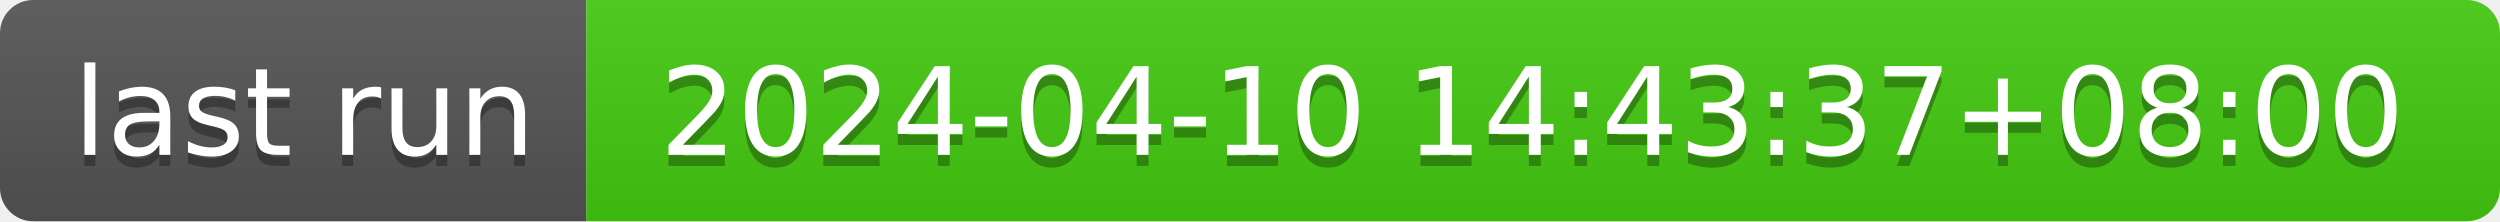
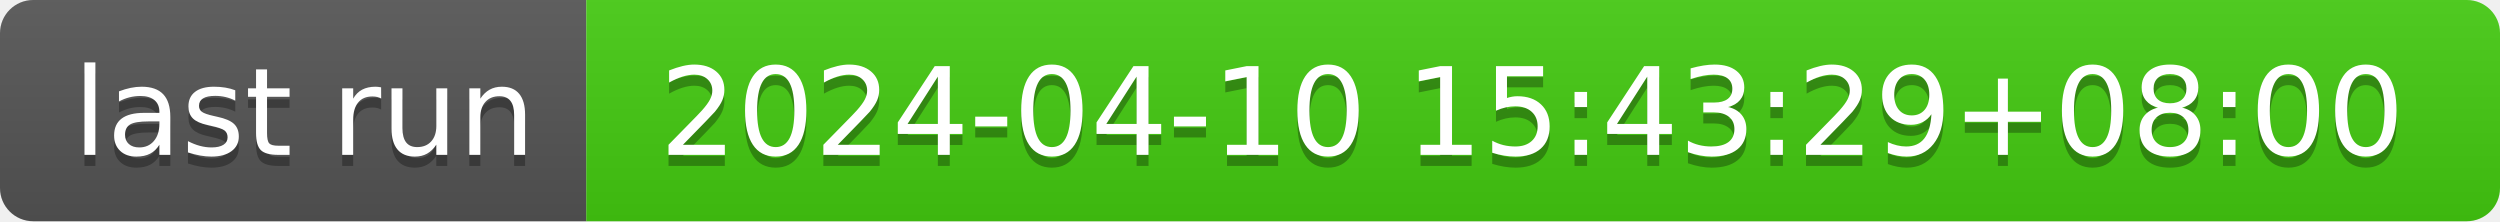
- <svg xmlns="http://www.w3.org/2000/svg" width="226" height="20" role="img" aria-label="last run: 2024-04-10 14:43:37+08:00">
+ <svg xmlns="http://www.w3.org/2000/svg" width="226" height="20" role="img" aria-label="last run: 2024-04-10 15:43:29+08:00">
  <linearGradient id="s" x2="0" y2="100%">
    <stop offset="0" stop-color="#bbb" stop-opacity=".1" />
    <stop offset="1" stop-opacity=".1" />
  </linearGradient>
  <clipPath id="r">
    <rect width="226" height="20" rx="3" fill="#fff" />
  </clipPath>
  <g clip-path="url(#r)">
    <rect width="53" height="20" fill="#555" />
    <rect x="53" width="173" height="20" fill="#4c1" />
    <rect width="226" height="20" fill="url(#s)" />
  </g>
  <g fill="#fff" text-anchor="middle" font-family="Verdana,Geneva,DejaVu Sans,sans-serif" text-rendering="geometricPrecision" font-size="110">
    <text aria-hidden="true" x="275" y="150" fill="#010101" fill-opacity=".3" transform="scale(.1)" textLength="430">last run</text>
    <text x="275" y="140" transform="scale(.1)" fill="#fff" textLength="430">last run</text>
-     <text aria-hidden="true" x="1385" y="150" fill="#010101" fill-opacity=".3" transform="scale(.1)" textLength="1630">2024-04-10 14:43:37+08:00</text>
-     <text x="1385" y="140" transform="scale(.1)" fill="#fff" textLength="1630">2024-04-10 14:43:37+08:00</text>
+     <text aria-hidden="true" x="1385" y="150" fill="#010101" fill-opacity=".3" transform="scale(.1)" textLength="1630">2024-04-10 15:43:29+08:00</text>
+     <text x="1385" y="140" transform="scale(.1)" fill="#fff" textLength="1630">2024-04-10 15:43:29+08:00</text>
  </g>
</svg>
